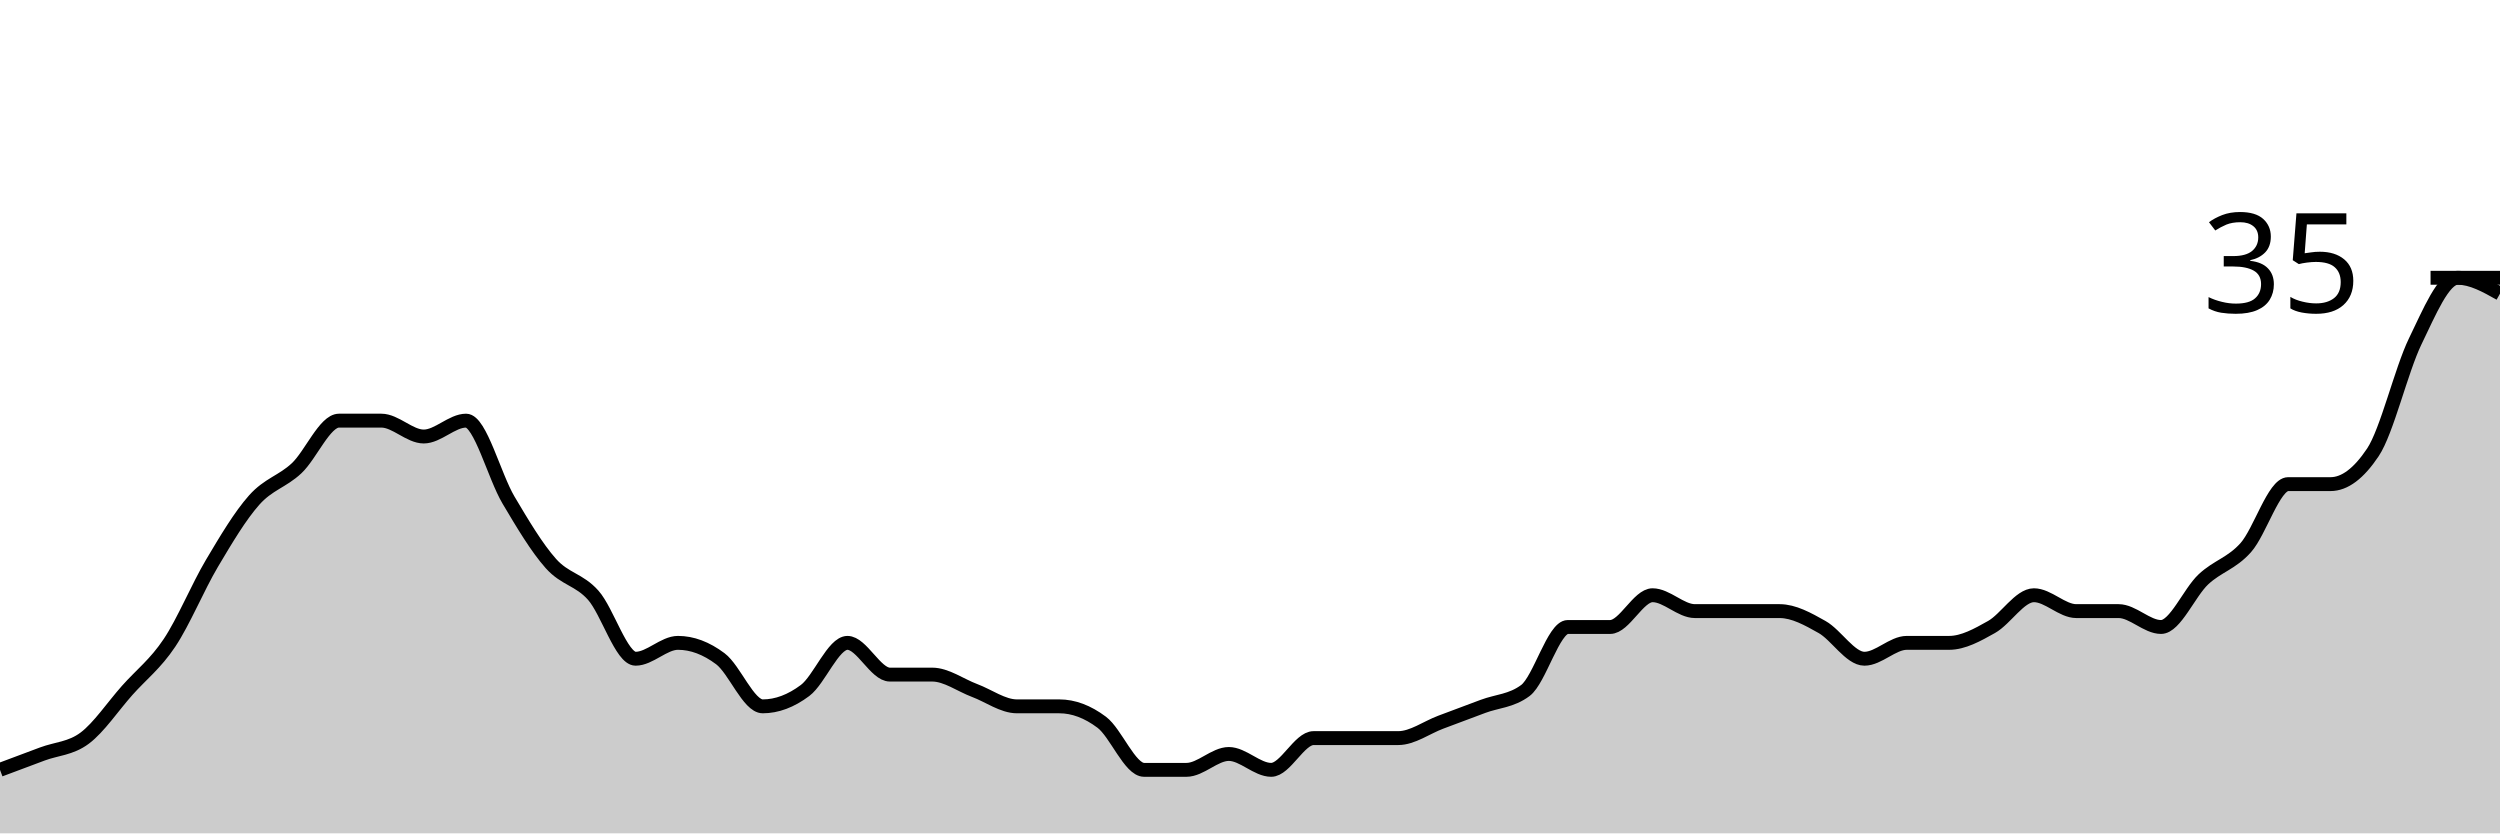
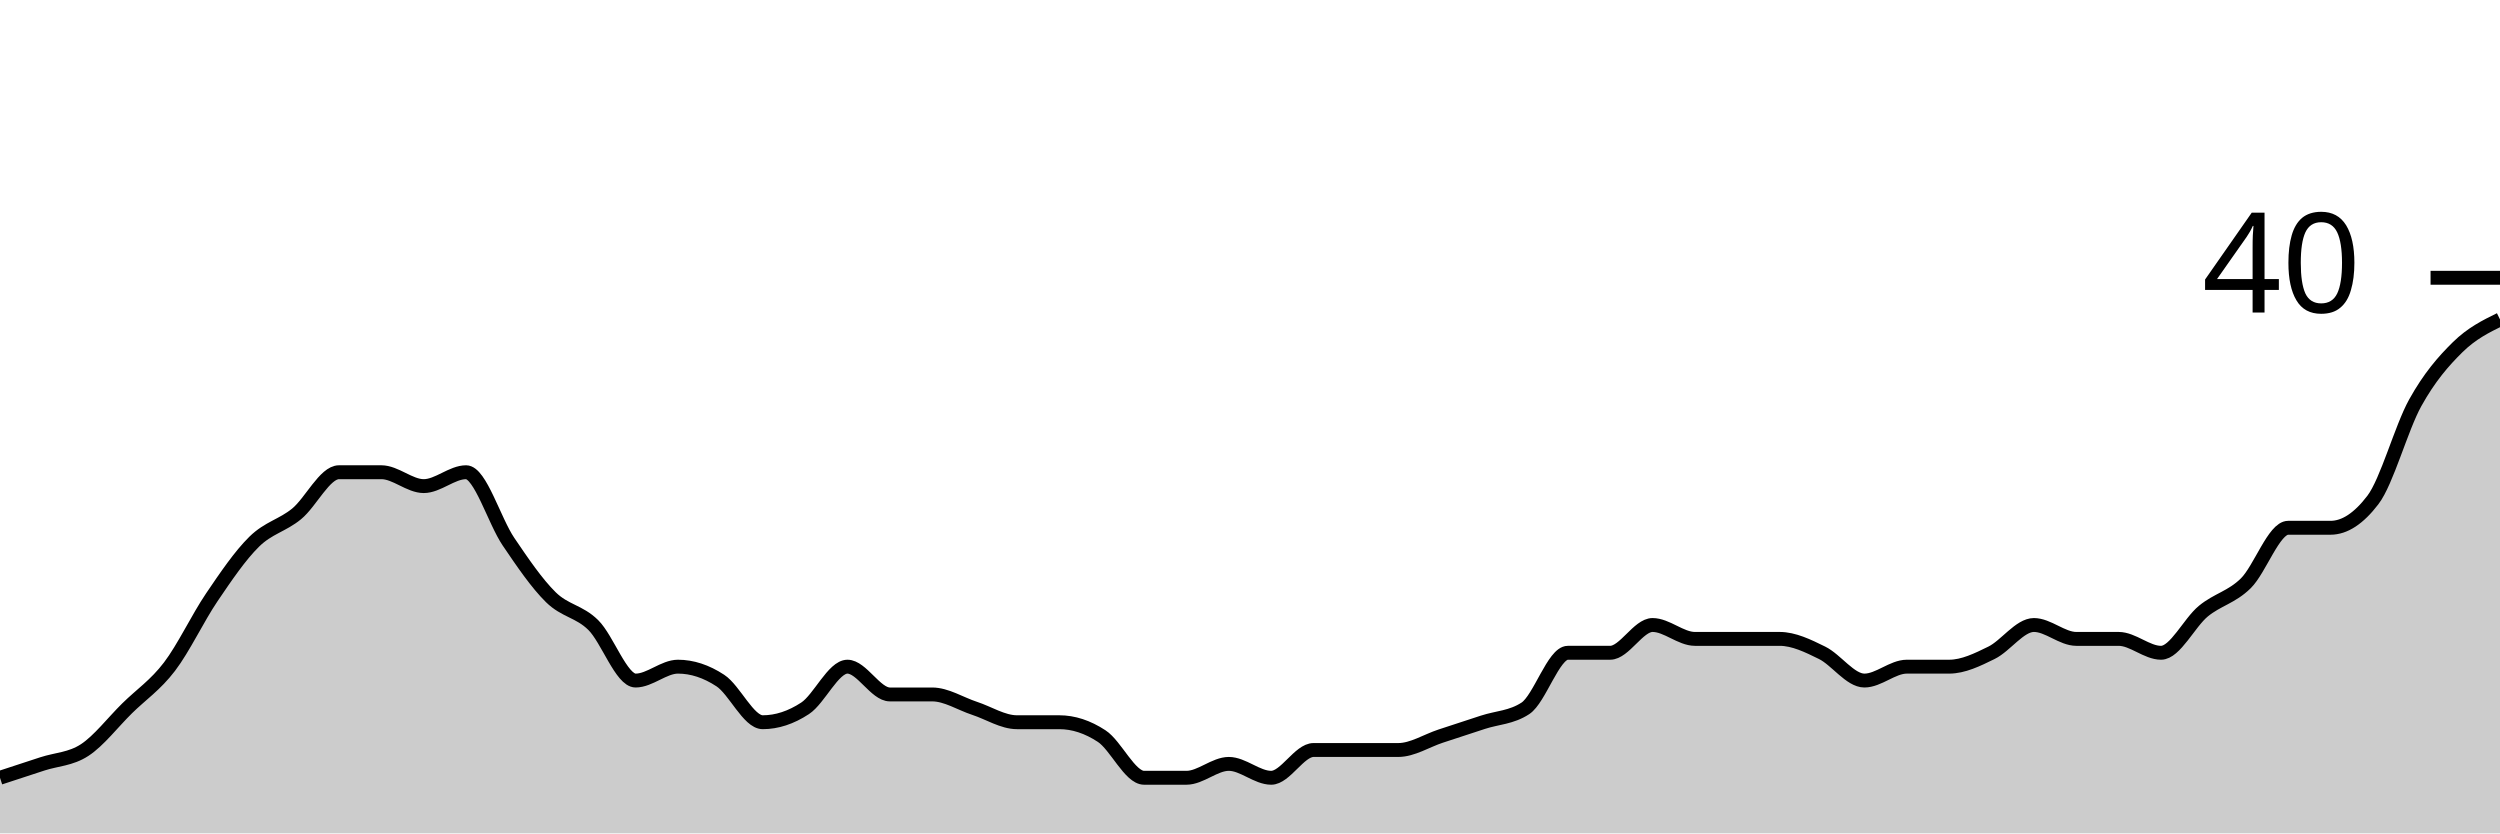
<svg xmlns="http://www.w3.org/2000/svg" viewBox="0 0 180 60">
  <g transform="translate(0,20)">
-     <path class="area" fill="rgba(0, 0, 0, 0.2)" d="M0,35.429C1.017,35.048,2.034,34.667,3.051,34.286C4.068,33.905,5.085,33.905,6.102,33.143C7.119,32.381,8.136,30.857,9.153,29.714C10.169,28.571,11.186,27.81,12.203,26.286C13.22,24.762,14.237,22.286,15.254,20.571C16.271,18.857,17.288,17.143,18.305,16C19.322,14.857,20.339,14.667,21.356,13.714C22.373,12.762,23.39,10.286,24.407,10.286C25.424,10.286,26.441,10.286,27.458,10.286C28.475,10.286,29.492,11.429,30.508,11.429C31.525,11.429,32.542,10.286,33.559,10.286C34.576,10.286,35.593,14.286,36.61,16C37.627,17.714,38.644,19.429,39.661,20.571C40.678,21.714,41.695,21.714,42.712,22.857C43.729,24,44.746,27.429,45.763,27.429C46.78,27.429,47.797,26.286,48.814,26.286C49.831,26.286,50.847,26.667,51.864,27.429C52.881,28.19,53.898,30.857,54.915,30.857C55.932,30.857,56.949,30.476,57.966,29.714C58.983,28.952,60,26.286,61.017,26.286C62.034,26.286,63.051,28.571,64.068,28.571C65.085,28.571,66.102,28.571,67.119,28.571C68.136,28.571,69.153,29.333,70.169,29.714C71.186,30.095,72.203,30.857,73.22,30.857C74.237,30.857,75.254,30.857,76.271,30.857C77.288,30.857,78.305,31.238,79.322,32C80.339,32.762,81.356,35.429,82.373,35.429C83.39,35.429,84.407,35.429,85.424,35.429C86.441,35.429,87.458,34.286,88.475,34.286C89.492,34.286,90.508,35.429,91.525,35.429C92.542,35.429,93.559,33.143,94.576,33.143C95.593,33.143,96.61,33.143,97.627,33.143C98.644,33.143,99.661,33.143,100.678,33.143C101.695,33.143,102.712,32.381,103.729,32C104.746,31.619,105.763,31.238,106.78,30.857C107.797,30.476,108.814,30.476,109.831,29.714C110.847,28.952,111.864,25.143,112.881,25.143C113.898,25.143,114.915,25.143,115.932,25.143C116.949,25.143,117.966,22.857,118.983,22.857C120,22.857,121.017,24,122.034,24C123.051,24,124.068,24,125.085,24C126.102,24,127.119,24,128.136,24C129.153,24,130.169,24.571,131.186,25.143C132.203,25.714,133.22,27.429,134.237,27.429C135.254,27.429,136.271,26.286,137.288,26.286C138.305,26.286,139.322,26.286,140.339,26.286C141.356,26.286,142.373,25.714,143.39,25.143C144.407,24.571,145.424,22.857,146.441,22.857C147.458,22.857,148.475,24,149.492,24C150.508,24,151.525,24,152.542,24C153.559,24,154.576,25.143,155.593,25.143C156.61,25.143,157.627,22.667,158.644,21.714C159.661,20.762,160.678,20.571,161.695,19.429C162.712,18.286,163.729,14.857,164.746,14.857C165.763,14.857,166.78,14.857,167.797,14.857C168.814,14.857,169.831,14.095,170.847,12.571C171.864,11.048,172.881,6.667,173.898,4.571C174.915,2.476,175.932,0,176.949,0C177.966,0,178.983,0.571,180,1.143L180,40C178.983,40,177.966,40,176.949,40C175.932,40,174.915,40,173.898,40C172.881,40,171.864,40,170.847,40C169.831,40,168.814,40,167.797,40C166.78,40,165.763,40,164.746,40C163.729,40,162.712,40,161.695,40C160.678,40,159.661,40,158.644,40C157.627,40,156.61,40,155.593,40C154.576,40,153.559,40,152.542,40C151.525,40,150.508,40,149.492,40C148.475,40,147.458,40,146.441,40C145.424,40,144.407,40,143.39,40C142.373,40,141.356,40,140.339,40C139.322,40,138.305,40,137.288,40C136.271,40,135.254,40,134.237,40C133.22,40,132.203,40,131.186,40C130.169,40,129.153,40,128.136,40C127.119,40,126.102,40,125.085,40C124.068,40,123.051,40,122.034,40C121.017,40,120,40,118.983,40C117.966,40,116.949,40,115.932,40C114.915,40,113.898,40,112.881,40C111.864,40,110.847,40,109.831,40C108.814,40,107.797,40,106.78,40C105.763,40,104.746,40,103.729,40C102.712,40,101.695,40,100.678,40C99.661,40,98.644,40,97.627,40C96.61,40,95.593,40,94.576,40C93.559,40,92.542,40,91.525,40C90.508,40,89.492,40,88.475,40C87.458,40,86.441,40,85.424,40C84.407,40,83.39,40,82.373,40C81.356,40,80.339,40,79.322,40C78.305,40,77.288,40,76.271,40C75.254,40,74.237,40,73.22,40C72.203,40,71.186,40,70.169,40C69.153,40,68.136,40,67.119,40C66.102,40,65.085,40,64.068,40C63.051,40,62.034,40,61.017,40C60,40,58.983,40,57.966,40C56.949,40,55.932,40,54.915,40C53.898,40,52.881,40,51.864,40C50.847,40,49.831,40,48.814,40C47.797,40,46.78,40,45.763,40C44.746,40,43.729,40,42.712,40C41.695,40,40.678,40,39.661,40C38.644,40,37.627,40,36.61,40C35.593,40,34.576,40,33.559,40C32.542,40,31.525,40,30.508,40C29.492,40,28.475,40,27.458,40C26.441,40,25.424,40,24.407,40C23.39,40,22.373,40,21.356,40C20.339,40,19.322,40,18.305,40C17.288,40,16.271,40,15.254,40C14.237,40,13.22,40,12.203,40C11.186,40,10.169,40,9.153,40C8.136,40,7.119,40,6.102,40C5.085,40,4.068,40,3.051,40C2.034,40,1.017,40,0,40Z" />
-     <path class="line" stroke="black" fill="none" d="M0,35.429C1.017,35.048,2.034,34.667,3.051,34.286C4.068,33.905,5.085,33.905,6.102,33.143C7.119,32.381,8.136,30.857,9.153,29.714C10.169,28.571,11.186,27.81,12.203,26.286C13.22,24.762,14.237,22.286,15.254,20.571C16.271,18.857,17.288,17.143,18.305,16C19.322,14.857,20.339,14.667,21.356,13.714C22.373,12.762,23.39,10.286,24.407,10.286C25.424,10.286,26.441,10.286,27.458,10.286C28.475,10.286,29.492,11.429,30.508,11.429C31.525,11.429,32.542,10.286,33.559,10.286C34.576,10.286,35.593,14.286,36.61,16C37.627,17.714,38.644,19.429,39.661,20.571C40.678,21.714,41.695,21.714,42.712,22.857C43.729,24,44.746,27.429,45.763,27.429C46.78,27.429,47.797,26.286,48.814,26.286C49.831,26.286,50.847,26.667,51.864,27.429C52.881,28.19,53.898,30.857,54.915,30.857C55.932,30.857,56.949,30.476,57.966,29.714C58.983,28.952,60,26.286,61.017,26.286C62.034,26.286,63.051,28.571,64.068,28.571C65.085,28.571,66.102,28.571,67.119,28.571C68.136,28.571,69.153,29.333,70.169,29.714C71.186,30.095,72.203,30.857,73.22,30.857C74.237,30.857,75.254,30.857,76.271,30.857C77.288,30.857,78.305,31.238,79.322,32C80.339,32.762,81.356,35.429,82.373,35.429C83.39,35.429,84.407,35.429,85.424,35.429C86.441,35.429,87.458,34.286,88.475,34.286C89.492,34.286,90.508,35.429,91.525,35.429C92.542,35.429,93.559,33.143,94.576,33.143C95.593,33.143,96.61,33.143,97.627,33.143C98.644,33.143,99.661,33.143,100.678,33.143C101.695,33.143,102.712,32.381,103.729,32C104.746,31.619,105.763,31.238,106.78,30.857C107.797,30.476,108.814,30.476,109.831,29.714C110.847,28.952,111.864,25.143,112.881,25.143C113.898,25.143,114.915,25.143,115.932,25.143C116.949,25.143,117.966,22.857,118.983,22.857C120,22.857,121.017,24,122.034,24C123.051,24,124.068,24,125.085,24C126.102,24,127.119,24,128.136,24C129.153,24,130.169,24.571,131.186,25.143C132.203,25.714,133.22,27.429,134.237,27.429C135.254,27.429,136.271,26.286,137.288,26.286C138.305,26.286,139.322,26.286,140.339,26.286C141.356,26.286,142.373,25.714,143.39,25.143C144.407,24.571,145.424,22.857,146.441,22.857C147.458,22.857,148.475,24,149.492,24C150.508,24,151.525,24,152.542,24C153.559,24,154.576,25.143,155.593,25.143C156.61,25.143,157.627,22.667,158.644,21.714C159.661,20.762,160.678,20.571,161.695,19.429C162.712,18.286,163.729,14.857,164.746,14.857C165.763,14.857,166.78,14.857,167.797,14.857C168.814,14.857,169.831,14.095,170.847,12.571C171.864,11.048,172.881,6.667,173.898,4.571C174.915,2.476,175.932,0,176.949,0C177.966,0,178.983,0.571,180,1.143" />
+     <path class="area" fill="rgba(0, 0, 0, 0.2)" d="M0,36C1.017,35.667,2.034,35.333,3.051,35C4.068,34.667,5.085,34.667,6.102,34C7.119,33.333,8.136,32,9.153,31C10.169,30,11.186,29.333,12.203,28C13.22,26.667,14.237,24.5,15.254,23C16.271,21.5,17.288,20,18.305,19C19.322,18,20.339,17.833,21.356,17C22.373,16.167,23.39,14,24.407,14C25.424,14,26.441,14,27.458,14C28.475,14,29.492,15,30.508,15C31.525,15,32.542,14,33.559,14C34.576,14,35.593,17.5,36.61,19C37.627,20.5,38.644,22,39.661,23C40.678,24,41.695,24,42.712,25C43.729,26,44.746,29,45.763,29C46.78,29,47.797,28,48.814,28C49.831,28,50.847,28.333,51.864,29C52.881,29.667,53.898,32,54.915,32C55.932,32,56.949,31.667,57.966,31C58.983,30.333,60,28,61.017,28C62.034,28,63.051,30,64.068,30C65.085,30,66.102,30,67.119,30C68.136,30,69.153,30.667,70.169,31C71.186,31.333,72.203,32,73.22,32C74.237,32,75.254,32,76.271,32C77.288,32,78.305,32.333,79.322,33C80.339,33.667,81.356,36,82.373,36C83.39,36,84.407,36,85.424,36C86.441,36,87.458,35,88.475,35C89.492,35,90.508,36,91.525,36C92.542,36,93.559,34,94.576,34C95.593,34,96.61,34,97.627,34C98.644,34,99.661,34,100.678,34C101.695,34,102.712,33.333,103.729,33C104.746,32.667,105.763,32.333,106.78,32C107.797,31.667,108.814,31.667,109.831,31C110.847,30.333,111.864,27,112.881,27C113.898,27,114.915,27,115.932,27C116.949,27,117.966,25,118.983,25C120,25,121.017,26,122.034,26C123.051,26,124.068,26,125.085,26C126.102,26,127.119,26,128.136,26C129.153,26,130.169,26.5,131.186,27C132.203,27.5,133.22,29,134.237,29C135.254,29,136.271,28,137.288,28C138.305,28,139.322,28,140.339,28C141.356,28,142.373,27.5,143.39,27C144.407,26.5,145.424,25,146.441,25C147.458,25,148.475,26,149.492,26C150.508,26,151.525,26,152.542,26C153.559,26,154.576,27,155.593,27C156.61,27,157.627,24.833,158.644,24C159.661,23.167,160.678,23,161.695,22C162.712,21,163.729,18,164.746,18C165.763,18,166.78,18,167.797,18C168.814,18,169.831,17.333,170.847,16C171.864,14.667,172.881,10.833,173.898,9C174.915,7.167,175.932,6,176.949,5C177.966,4,178.983,3.5,180,3L180,40C178.983,40,177.966,40,176.949,40C175.932,40,174.915,40,173.898,40C172.881,40,171.864,40,170.847,40C169.831,40,168.814,40,167.797,40C166.78,40,165.763,40,164.746,40C163.729,40,162.712,40,161.695,40C160.678,40,159.661,40,158.644,40C157.627,40,156.61,40,155.593,40C154.576,40,153.559,40,152.542,40C151.525,40,150.508,40,149.492,40C148.475,40,147.458,40,146.441,40C145.424,40,144.407,40,143.39,40C142.373,40,141.356,40,140.339,40C139.322,40,138.305,40,137.288,40C136.271,40,135.254,40,134.237,40C133.22,40,132.203,40,131.186,40C130.169,40,129.153,40,128.136,40C127.119,40,126.102,40,125.085,40C124.068,40,123.051,40,122.034,40C121.017,40,120,40,118.983,40C117.966,40,116.949,40,115.932,40C114.915,40,113.898,40,112.881,40C111.864,40,110.847,40,109.831,40C108.814,40,107.797,40,106.78,40C105.763,40,104.746,40,103.729,40C102.712,40,101.695,40,100.678,40C99.661,40,98.644,40,97.627,40C96.61,40,95.593,40,94.576,40C93.559,40,92.542,40,91.525,40C90.508,40,89.492,40,88.475,40C87.458,40,86.441,40,85.424,40C84.407,40,83.39,40,82.373,40C81.356,40,80.339,40,79.322,40C78.305,40,77.288,40,76.271,40C75.254,40,74.237,40,73.22,40C72.203,40,71.186,40,70.169,40C69.153,40,68.136,40,67.119,40C66.102,40,65.085,40,64.068,40C63.051,40,62.034,40,61.017,40C60,40,58.983,40,57.966,40C56.949,40,55.932,40,54.915,40C53.898,40,52.881,40,51.864,40C50.847,40,49.831,40,48.814,40C47.797,40,46.78,40,45.763,40C44.746,40,43.729,40,42.712,40C41.695,40,40.678,40,39.661,40C38.644,40,37.627,40,36.61,40C35.593,40,34.576,40,33.559,40C32.542,40,31.525,40,30.508,40C29.492,40,28.475,40,27.458,40C26.441,40,25.424,40,24.407,40C23.39,40,22.373,40,21.356,40C20.339,40,19.322,40,18.305,40C17.288,40,16.271,40,15.254,40C14.237,40,13.22,40,12.203,40C11.186,40,10.169,40,9.153,40C8.136,40,7.119,40,6.102,40C5.085,40,4.068,40,3.051,40C2.034,40,1.017,40,0,40Z" />
+     <path class="line" stroke="black" fill="none" d="M0,36C1.017,35.667,2.034,35.333,3.051,35C4.068,34.667,5.085,34.667,6.102,34C7.119,33.333,8.136,32,9.153,31C10.169,30,11.186,29.333,12.203,28C13.22,26.667,14.237,24.5,15.254,23C16.271,21.5,17.288,20,18.305,19C19.322,18,20.339,17.833,21.356,17C22.373,16.167,23.39,14,24.407,14C25.424,14,26.441,14,27.458,14C28.475,14,29.492,15,30.508,15C31.525,15,32.542,14,33.559,14C34.576,14,35.593,17.5,36.61,19C37.627,20.5,38.644,22,39.661,23C40.678,24,41.695,24,42.712,25C43.729,26,44.746,29,45.763,29C46.78,29,47.797,28,48.814,28C49.831,28,50.847,28.333,51.864,29C52.881,29.667,53.898,32,54.915,32C55.932,32,56.949,31.667,57.966,31C58.983,30.333,60,28,61.017,28C62.034,28,63.051,30,64.068,30C65.085,30,66.102,30,67.119,30C68.136,30,69.153,30.667,70.169,31C71.186,31.333,72.203,32,73.22,32C74.237,32,75.254,32,76.271,32C77.288,32,78.305,32.333,79.322,33C80.339,33.667,81.356,36,82.373,36C83.39,36,84.407,36,85.424,36C86.441,36,87.458,35,88.475,35C89.492,35,90.508,36,91.525,36C92.542,36,93.559,34,94.576,34C95.593,34,96.61,34,97.627,34C98.644,34,99.661,34,100.678,34C101.695,34,102.712,33.333,103.729,33C104.746,32.667,105.763,32.333,106.78,32C107.797,31.667,108.814,31.667,109.831,31C110.847,30.333,111.864,27,112.881,27C113.898,27,114.915,27,115.932,27C116.949,27,117.966,25,118.983,25C120,25,121.017,26,122.034,26C123.051,26,124.068,26,125.085,26C126.102,26,127.119,26,128.136,26C129.153,26,130.169,26.5,131.186,27C132.203,27.5,133.22,29,134.237,29C135.254,29,136.271,28,137.288,28C138.305,28,139.322,28,140.339,28C141.356,28,142.373,27.5,143.39,27C144.407,26.5,145.424,25,146.441,25C147.458,25,148.475,26,149.492,26C150.508,26,151.525,26,152.542,26C153.559,26,154.576,27,155.593,27C156.61,27,157.627,24.833,158.644,24C159.661,23.167,160.678,23,161.695,22C162.712,21,163.729,18,164.746,18C165.763,18,166.78,18,167.797,18C168.814,18,169.831,17.333,170.847,16C171.864,14.667,172.881,10.833,173.898,9C174.915,7.167,175.932,6,176.949,5C177.966,4,178.983,3.5,180,3" />
    <path class="axis-ceiling" stroke-width="1" stroke="black" fill="none" d="M175,0L180,0" />
-     <text class="axis-ceiling-label" font-family="sans-serif" text-anchor="end" font-size="10px" x="170" y="2.5">35</text>
+     <text class="axis-ceiling-label" font-family="sans-serif" text-anchor="end" font-size="10px" x="170" y="2.5">40</text>
  </g>
</svg>
